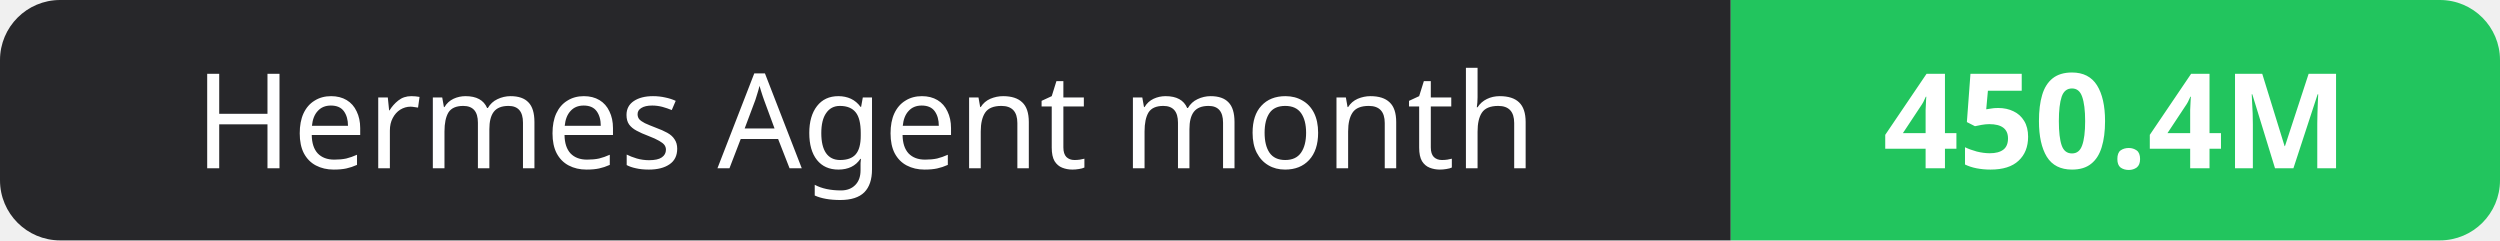
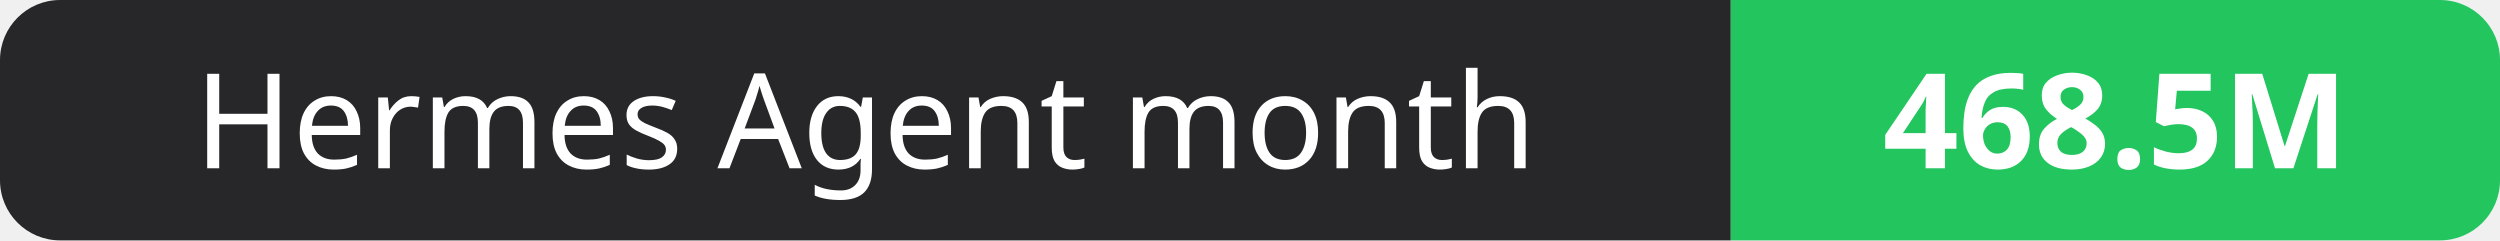
- <svg xmlns="http://www.w3.org/2000/svg" width="208" height="20" role="img" aria-label="Hermes Agent month: 450.4M">
+ <svg xmlns="http://www.w3.org/2000/svg" width="208" height="20" role="img" aria-label="Hermes Agent month: 468.5M">
  <clipPath id="r">
    <rect width="208" height="20" rx="5" fill="#fff" />
  </clipPath>
  <g clip-path="url(#r)">
    <rect width="144" height="20" fill="#27272a" />
    <rect x="144" width="64" height="20" fill="#22c55e" />
  </g>
  <g fill="#fff" text-anchor="middle" font-family="Verdana,Geneva,sans-serif" font-size="11">
    <text x="72.0" y="14">Hermes Agent month</text>
-     <text x="176.0" y="14" font-weight="700">450.4M</text>
+     <text x="176.0" y="14" font-weight="700">468.5M</text>
  </g>
</svg>
